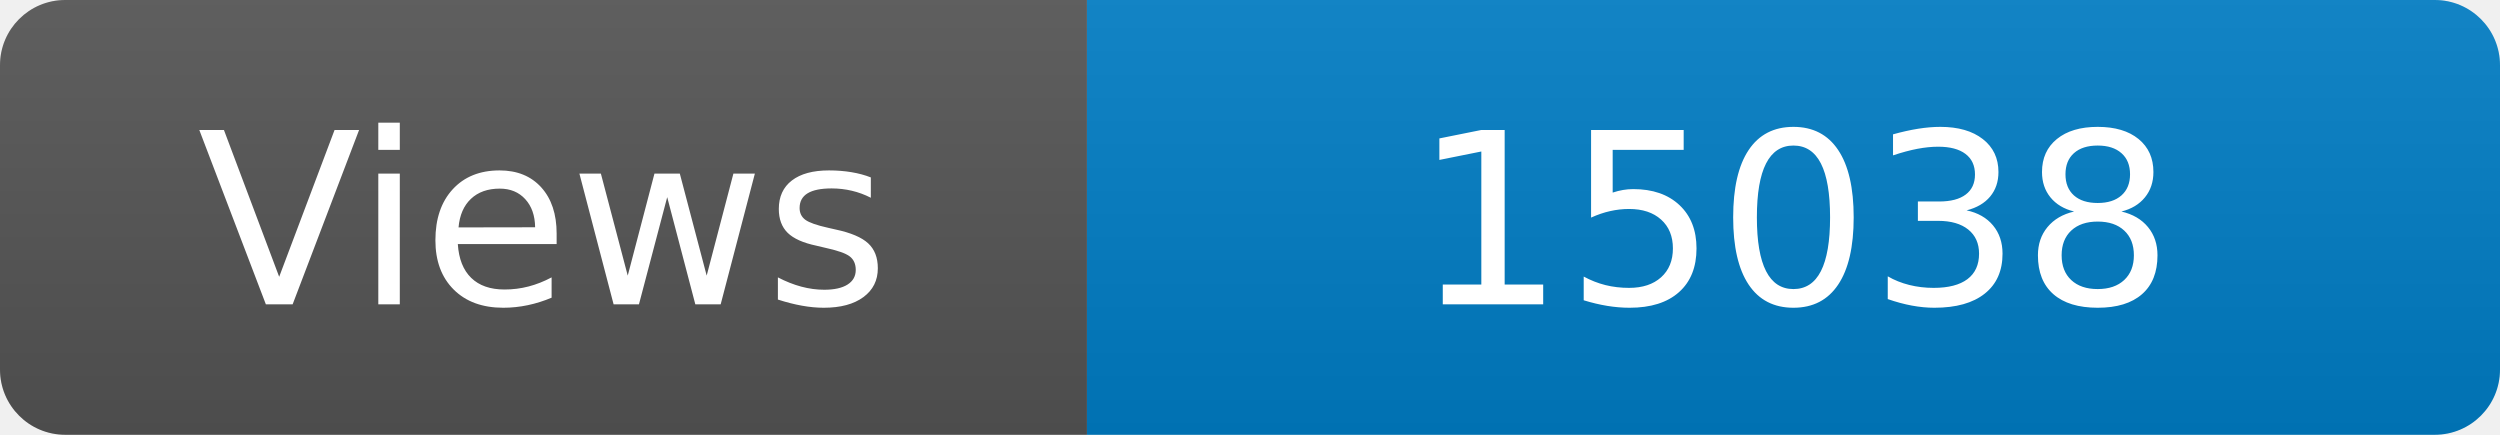
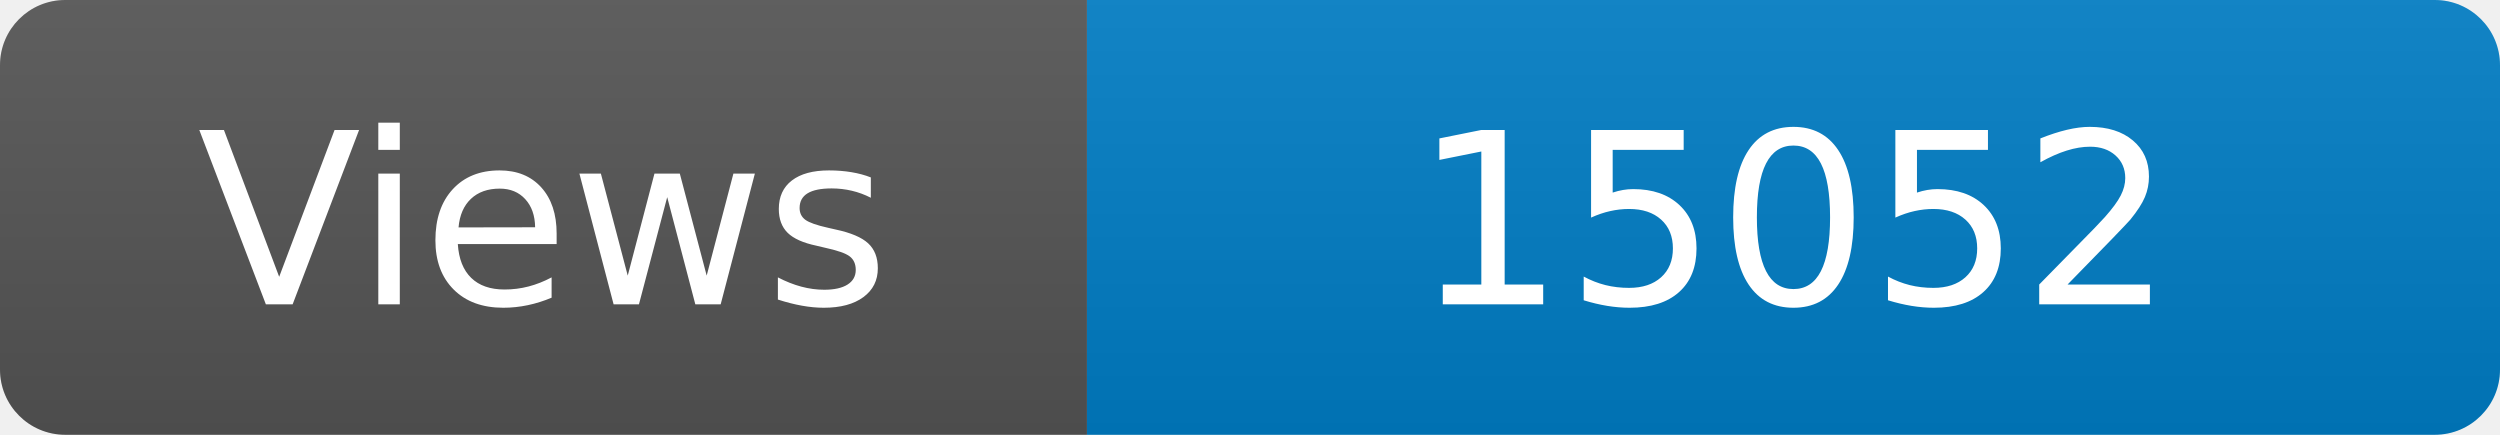
<svg xmlns="http://www.w3.org/2000/svg" width="115" height="20" role="img" aria-label="Maintained?: yes">
  <linearGradient id="s" x2="0" y2="100%">
    <stop offset="0" stop-color="#bbb" stop-opacity=".1" />
    <stop offset="1" stop-opacity=".1" />
  </linearGradient>
  <clipPath id="r">
    <rect width="115" height="20" rx="3" fill="#fff" />
  </clipPath>
  <g clip-path="url(#r)">
    <rect width="50" height="20" fill="#555" />
    <rect x="50" width="160" height="20" fill="#007ec6" />
    <rect width="115" height="20" fill="url(#s)" />
  </g>
  <g fill="#fff" text-anchor="middle" font-family="Verdana,Geneva,DejaVu Sans,sans-serif" font-size="110">
    <text x="250" y="140" transform="scale(.1)" fill="#fff">Views</text>
-     <text x="825" y="140" transform="scale(.1)" fill="#fff">15038</text>
+     <text x="825" y="140" transform="scale(.1)" fill="#fff">15052</text>
  </g>
</svg>
